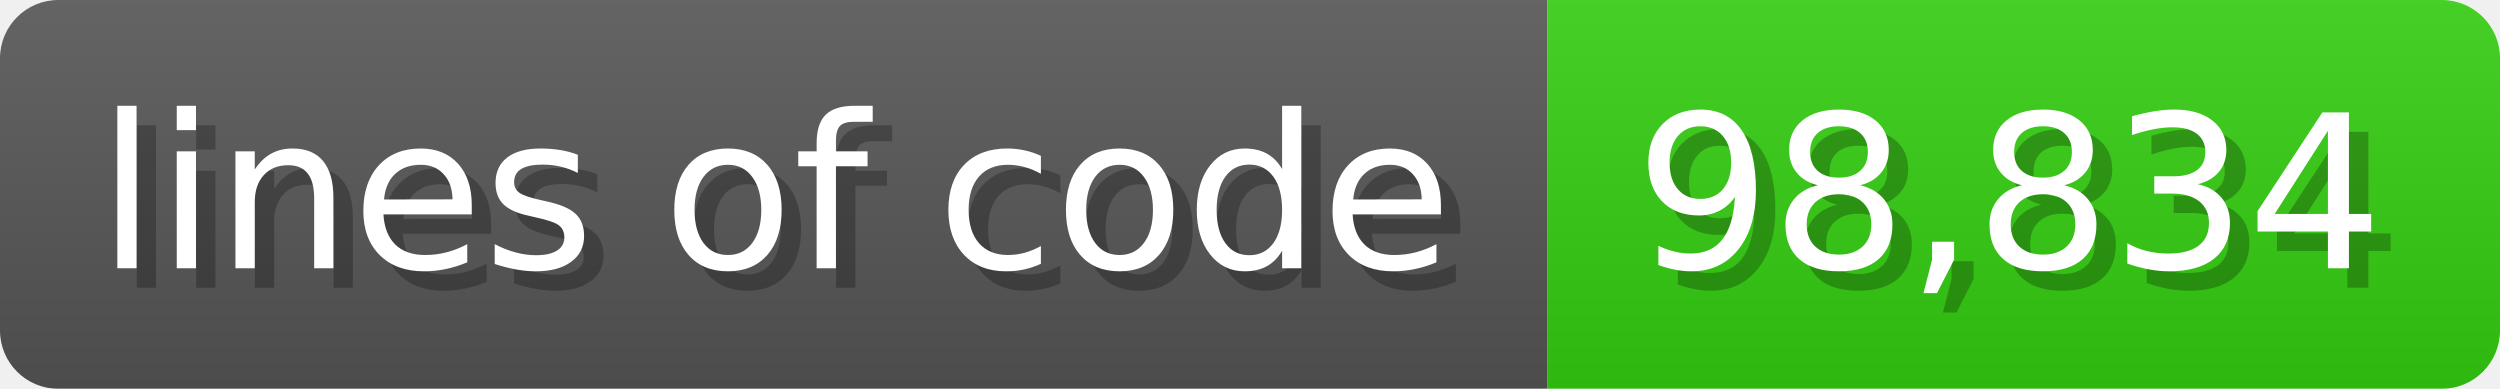
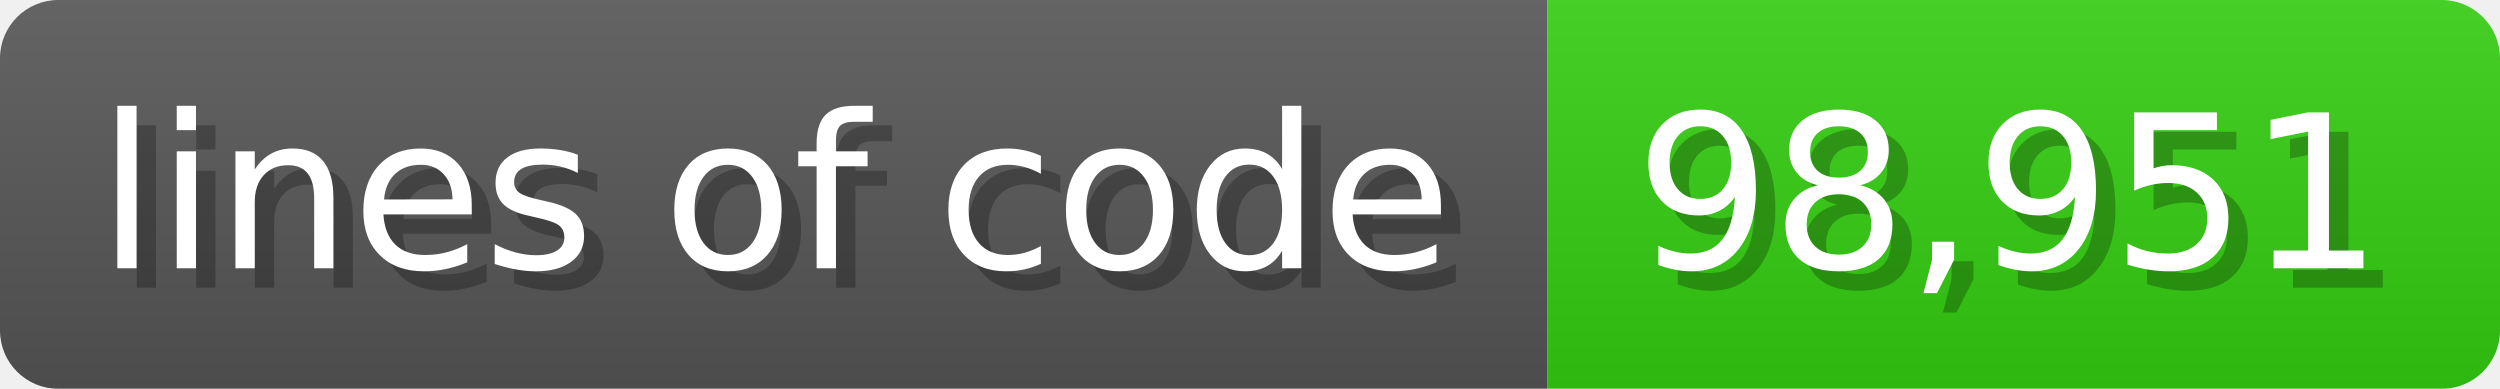
<svg xmlns="http://www.w3.org/2000/svg" width="128.6" height="20" viewBox="0 0 1286 200">
  <linearGradient id="a" x2="0" y2="100%">
    <stop offset="0" stop-opacity=".1" stop-color="#EEE" />
    <stop offset="1" stop-opacity=".1" />
  </linearGradient>
  <mask id="m">
    <rect width="1286" height="200" rx="30" fill="#FFF" />
  </mask>
  <g mask="url(#m)">
    <rect width="796" height="200" fill="#555" />
    <rect width="490" height="200" fill="#3C1" x="796" />
    <rect width="1286" height="200" fill="url(#a)" />
  </g>
  <g fill="#fff" text-anchor="start" font-family="Verdana,DejaVu Sans,sans-serif" font-size="110">
    <text x="60" y="148" textLength="696" fill="#000" opacity="0.25">lines of code</text>
    <text x="50" y="138" textLength="696">lines of code</text>
-     <text x="851" y="148" textLength="390" fill="#000" opacity="0.25">98,834</text>
-     <text x="841" y="138" textLength="390">98,834</text>
+     <text x="851" y="148" textLength="390" fill="#000" opacity="0.25">98,951</text>
+     <text x="841" y="138" textLength="390">98,951</text>
  </g>
</svg>
